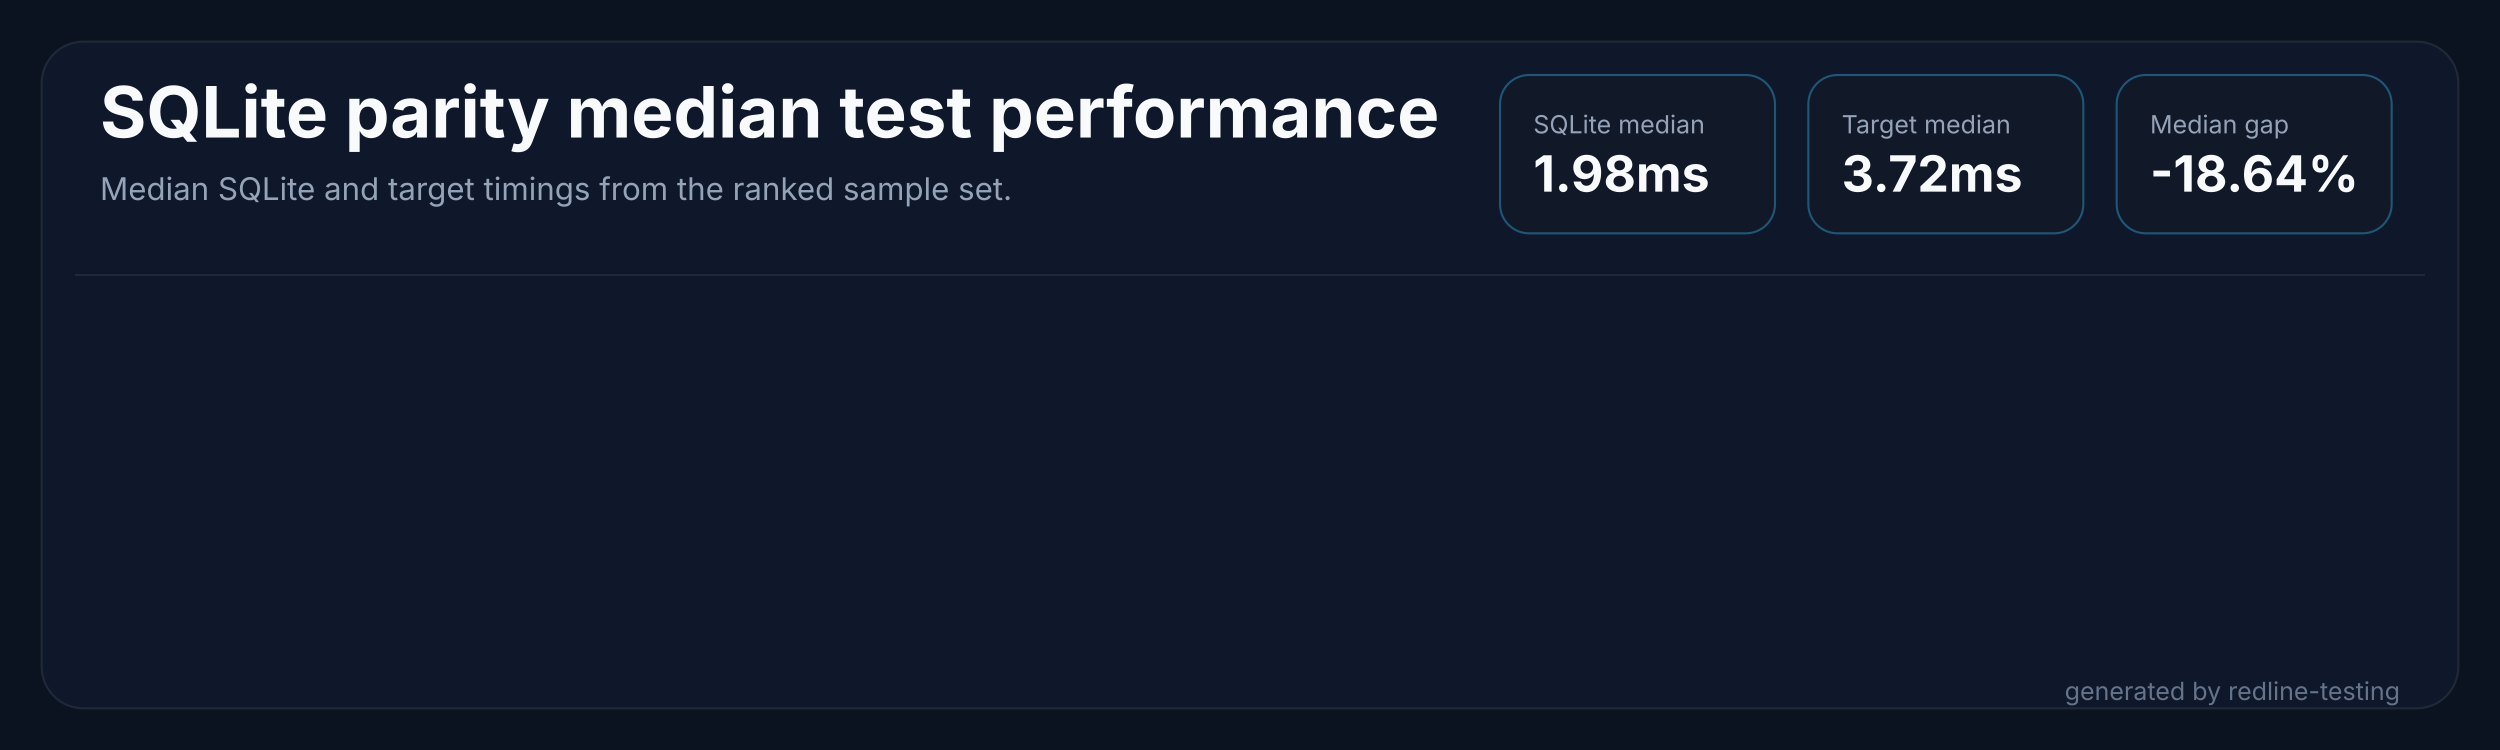
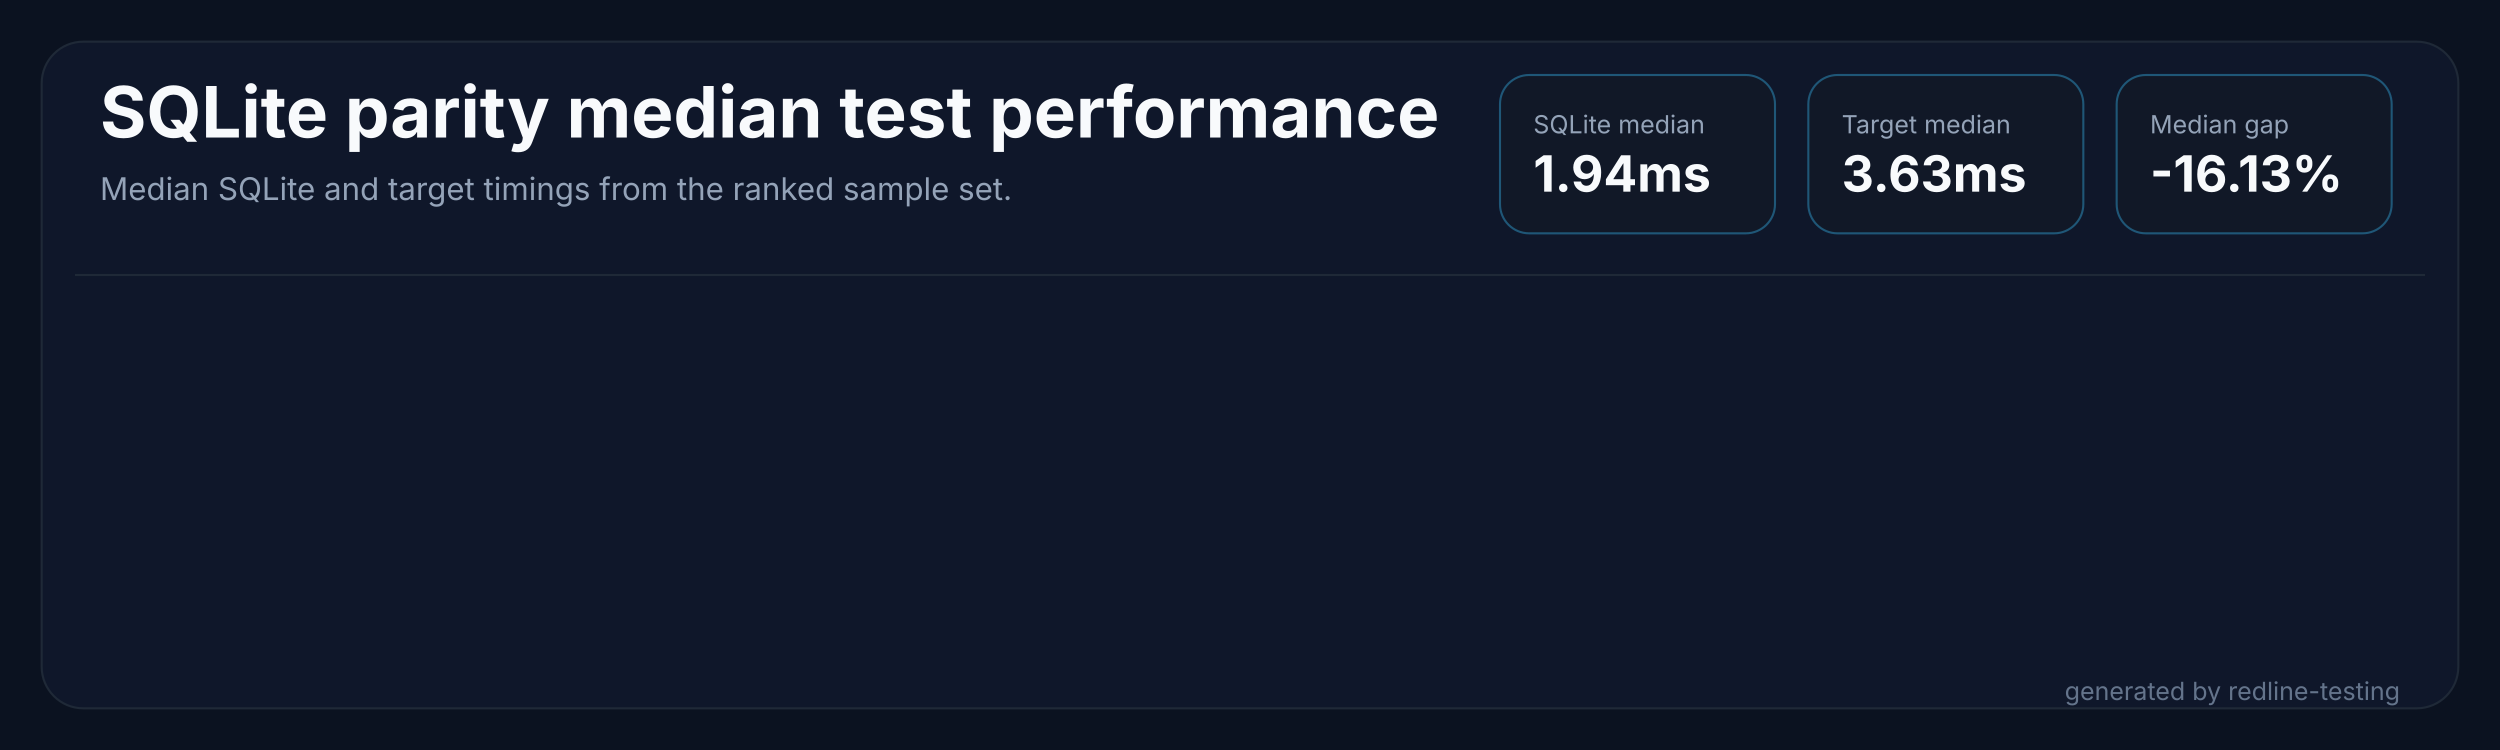
<svg xmlns="http://www.w3.org/2000/svg" width="1200" height="360" viewBox="0 0 1200 360" role="img" aria-labelledby="title desc">
  <rect width="1200" height="360" fill="#0b1220" />
  <rect x="20" y="20" width="1160" height="320" rx="20" fill="#0f172a" stroke="#1f2937" />
  <path d="M 36 132 H 1164" stroke="#1f2937" stroke-width="1" />
  <text x="48" y="66" fill="#f8fafc" font-family="Inter,Segoe UI,sans-serif" font-size="34" font-weight="700" letter-spacing="0">SQLite parity median test performance</text>
  <text x="48" y="96" fill="#94a3b8" font-family="Inter,Segoe UI,sans-serif" font-size="15" letter-spacing="0">Median SQLite and target timings from the ranked sample set.</text>
  <g transform="translate(720,36)">
    <rect width="132" height="76" rx="14" fill="#111827" stroke="#38bdf8" stroke-opacity="0.38" />
    <text x="16" y="28" fill="#94a3b8" font-family="Inter,Segoe UI,sans-serif" font-size="12" letter-spacing="0">SQLite median</text>
-     <text x="16" y="56" fill="#f8fafc" font-family="Inter,Segoe UI,sans-serif" font-size="24" font-weight="700" letter-spacing="0">1.98ms</text>
+     <text x="16" y="56" fill="#f8fafc" font-family="Inter,Segoe UI,sans-serif" font-size="24" font-weight="700" letter-spacing="0">1.94ms</text>
  </g>
  <g transform="translate(868,36)">
    <rect width="132" height="76" rx="14" fill="#111827" stroke="#38bdf8" stroke-opacity="0.38" />
    <text x="16" y="28" fill="#94a3b8" font-family="Inter,Segoe UI,sans-serif" font-size="12" letter-spacing="0">Target median</text>
-     <text x="16" y="56" fill="#f8fafc" font-family="Inter,Segoe UI,sans-serif" font-size="24" font-weight="700" letter-spacing="0">3.72ms</text>
+     <text x="16" y="56" fill="#f8fafc" font-family="Inter,Segoe UI,sans-serif" font-size="24" font-weight="700" letter-spacing="0">3.63ms</text>
  </g>
  <g transform="translate(1016,36)">
    <rect width="132" height="76" rx="14" fill="#111827" stroke="#38bdf8" stroke-opacity="0.38" />
    <text x="16" y="28" fill="#94a3b8" font-family="Inter,Segoe UI,sans-serif" font-size="12" letter-spacing="0">Median gap</text>
-     <text x="16" y="56" fill="#f8fafc" font-family="Inter,Segoe UI,sans-serif" font-size="24" font-weight="700" letter-spacing="0">-18.64%</text>
+     <text x="16" y="56" fill="#f8fafc" font-family="Inter,Segoe UI,sans-serif" font-size="24" font-weight="700" letter-spacing="0">-16.13%</text>
  </g>
  <text x="1152" y="336" fill="#64748b" text-anchor="end" font-family="Inter,Segoe UI,sans-serif" font-size="12" letter-spacing="0">generated by redline-testing</text>
</svg>
